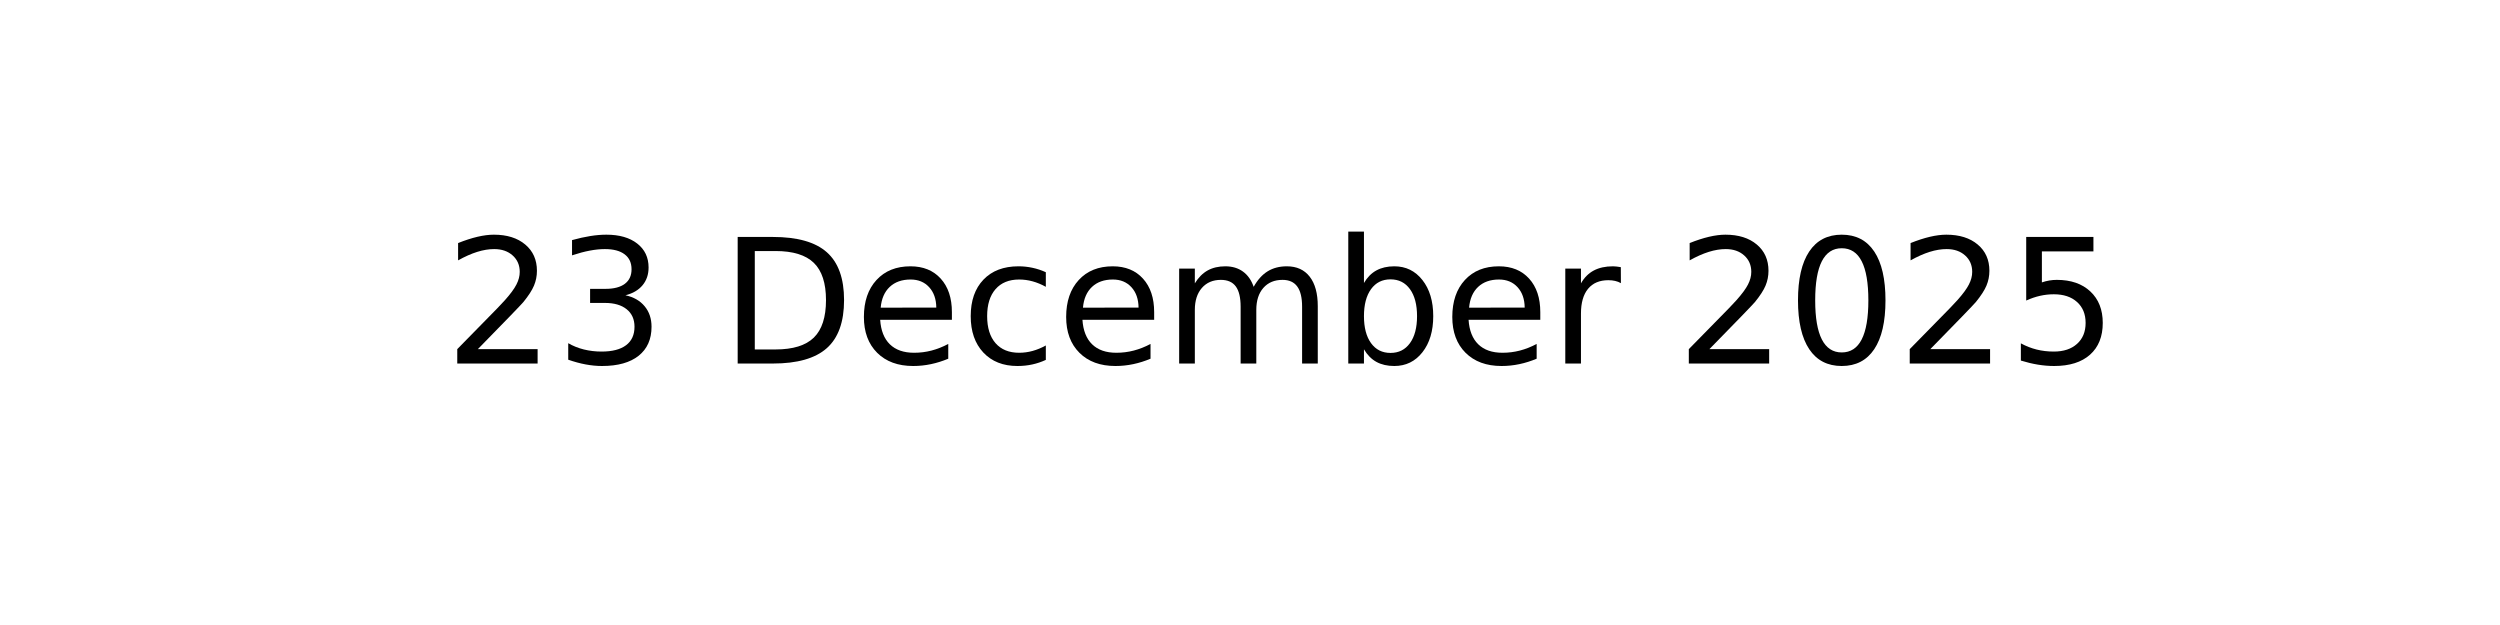
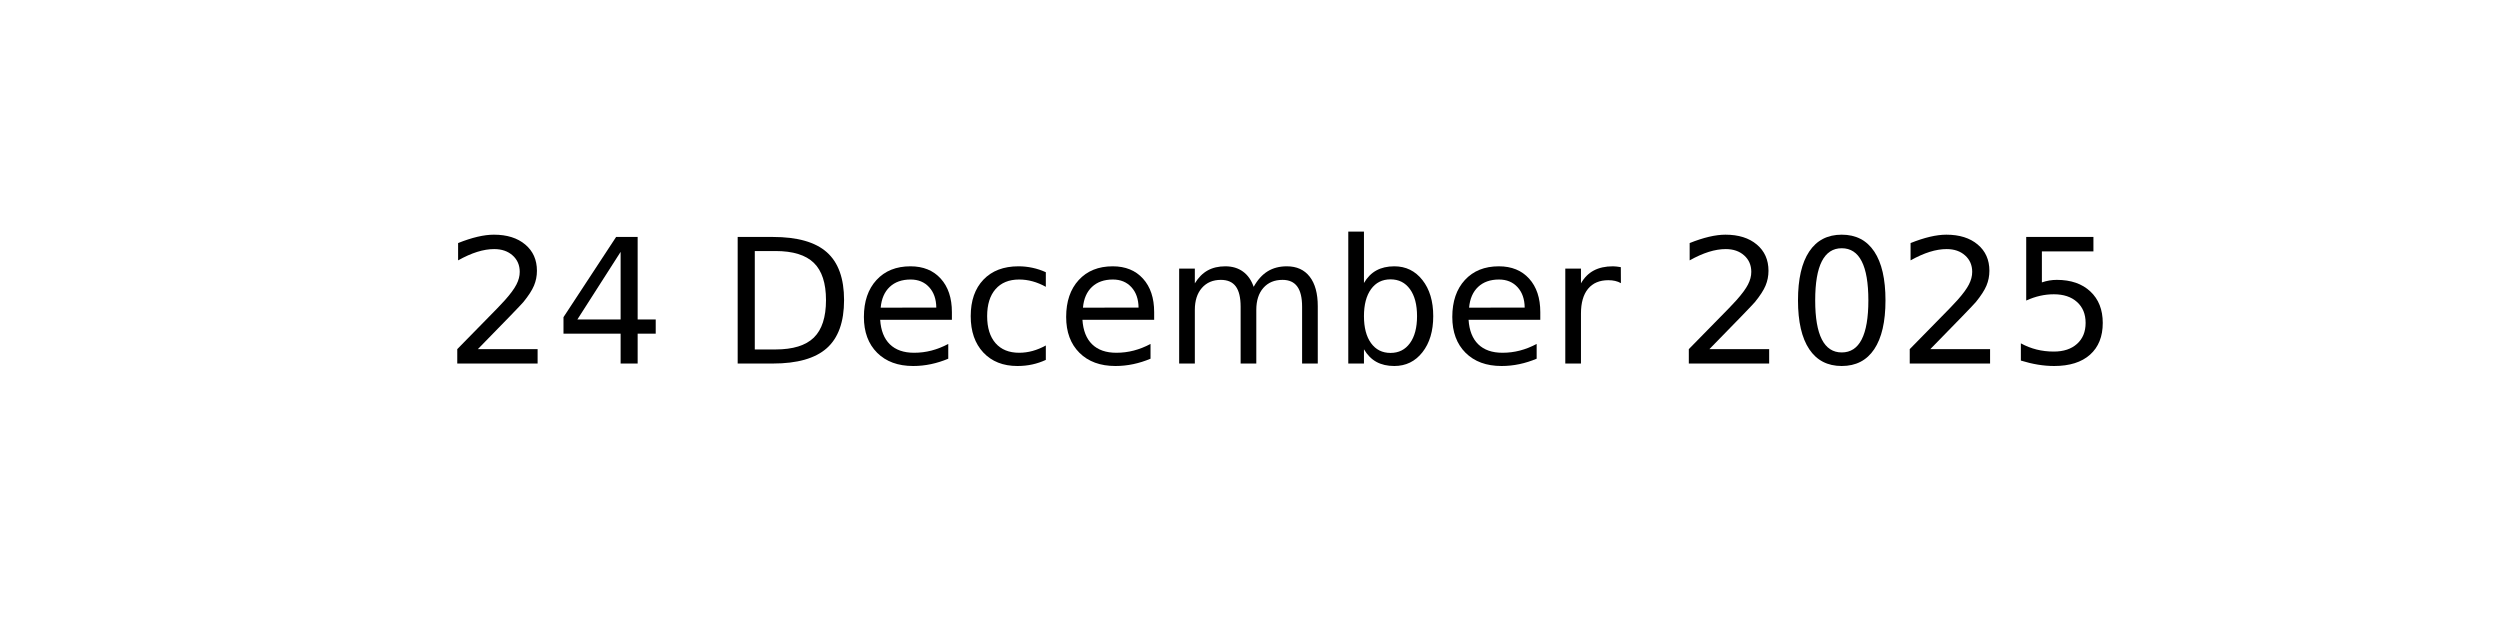
<svg xmlns="http://www.w3.org/2000/svg" xmlns:xlink="http://www.w3.org/1999/xlink" width="144pt" height="36pt" viewBox="0 0 144 36" version="1.1">
  <defs>
    <style type="text/css">*{stroke-linejoin: round; stroke-linecap: butt}</style>
  </defs>
  <g id="figure_1">
    <g id="axes_1">
      <g id="text_1">
        <g transform="translate(25.60547 20.93937) scale(0.1 -0.1)">
          <defs>
            <path id="DejaVuSans-32" d="M 1228 531  L 3431 531  L 3431 0  L 469 0  L 469 531  Q 828 903 1448 1529  Q 2069 2156 2228 2338  Q 2531 2678 2651 2914  Q 2772 3150 2772 3378  Q 2772 3750 2511 3984  Q 2250 4219 1831 4219  Q 1534 4219 1204 4116  Q 875 4013 500 3803  L 500 4441  Q 881 4594 1212 4672  Q 1544 4750 1819 4750  Q 2544 4750 2975 4387  Q 3406 4025 3406 3419  Q 3406 3131 3298 2873  Q 3191 2616 2906 2266  Q 2828 2175 2409 1742  Q 1991 1309 1228 531  z " transform="scale(0.015625)" />
-             <path id="DejaVuSans-33" d="M 2597 2516  Q 3050 2419 3304 2112  Q 3559 1806 3559 1356  Q 3559 666 3084 287  Q 2609 -91 1734 -91  Q 1441 -91 1130 -33  Q 819 25 488 141  L 488 750  Q 750 597 1062 519  Q 1375 441 1716 441  Q 2309 441 2620 675  Q 2931 909 2931 1356  Q 2931 1769 2642 2001  Q 2353 2234 1838 2234  L 1294 2234  L 1294 2753  L 1863 2753  Q 2328 2753 2575 2939  Q 2822 3125 2822 3475  Q 2822 3834 2567 4026  Q 2313 4219 1838 4219  Q 1578 4219 1281 4162  Q 984 4106 628 3988  L 628 4550  Q 988 4650 1302 4700  Q 1616 4750 1894 4750  Q 2613 4750 3031 4423  Q 3450 4097 3450 3541  Q 3450 3153 3228 2886  Q 3006 2619 2597 2516  z " transform="scale(0.015625)" />
+             <path id="DejaVuSans-34" d="M 2419 4116  L 825 1625  L 2419 1625  L 2419 4116  z M 2253 4666  L 3047 4666  L 3047 1625  L 3713 1625  L 3713 1100  L 3047 1100  L 3047 0  L 2419 0  L 2419 1100  L 313 1100  L 313 1709  L 2253 4666  z " transform="scale(0.015625)" />
            <path id="DejaVuSans-20" transform="scale(0.015625)" />
            <path id="DejaVuSans-44" d="M 1259 4147  L 1259 519  L 2022 519  Q 2988 519 3436 956  Q 3884 1394 3884 2338  Q 3884 3275 3436 3711  Q 2988 4147 2022 4147  L 1259 4147  z M 628 4666  L 1925 4666  Q 3281 4666 3915 4102  Q 4550 3538 4550 2338  Q 4550 1131 3912 565  Q 3275 0 1925 0  L 628 0  L 628 4666  z " transform="scale(0.015625)" />
            <path id="DejaVuSans-65" d="M 3597 1894  L 3597 1613  L 953 1613  Q 991 1019 1311 708  Q 1631 397 2203 397  Q 2534 397 2845 478  Q 3156 559 3463 722  L 3463 178  Q 3153 47 2828 -22  Q 2503 -91 2169 -91  Q 1331 -91 842 396  Q 353 884 353 1716  Q 353 2575 817 3079  Q 1281 3584 2069 3584  Q 2775 3584 3186 3129  Q 3597 2675 3597 1894  z M 3022 2063  Q 3016 2534 2758 2815  Q 2500 3097 2075 3097  Q 1594 3097 1305 2825  Q 1016 2553 972 2059  L 3022 2063  z " transform="scale(0.015625)" />
            <path id="DejaVuSans-63" d="M 3122 3366  L 3122 2828  Q 2878 2963 2633 3030  Q 2388 3097 2138 3097  Q 1578 3097 1268 2742  Q 959 2388 959 1747  Q 959 1106 1268 751  Q 1578 397 2138 397  Q 2388 397 2633 464  Q 2878 531 3122 666  L 3122 134  Q 2881 22 2623 -34  Q 2366 -91 2075 -91  Q 1284 -91 818 406  Q 353 903 353 1747  Q 353 2603 823 3093  Q 1294 3584 2113 3584  Q 2378 3584 2631 3529  Q 2884 3475 3122 3366  z " transform="scale(0.015625)" />
            <path id="DejaVuSans-6d" d="M 3328 2828  Q 3544 3216 3844 3400  Q 4144 3584 4550 3584  Q 5097 3584 5394 3201  Q 5691 2819 5691 2113  L 5691 0  L 5113 0  L 5113 2094  Q 5113 2597 4934 2840  Q 4756 3084 4391 3084  Q 3944 3084 3684 2787  Q 3425 2491 3425 1978  L 3425 0  L 2847 0  L 2847 2094  Q 2847 2600 2669 2842  Q 2491 3084 2119 3084  Q 1678 3084 1418 2786  Q 1159 2488 1159 1978  L 1159 0  L 581 0  L 581 3500  L 1159 3500  L 1159 2956  Q 1356 3278 1631 3431  Q 1906 3584 2284 3584  Q 2666 3584 2933 3390  Q 3200 3197 3328 2828  z " transform="scale(0.015625)" />
            <path id="DejaVuSans-62" d="M 3116 1747  Q 3116 2381 2855 2742  Q 2594 3103 2138 3103  Q 1681 3103 1420 2742  Q 1159 2381 1159 1747  Q 1159 1113 1420 752  Q 1681 391 2138 391  Q 2594 391 2855 752  Q 3116 1113 3116 1747  z M 1159 2969  Q 1341 3281 1617 3432  Q 1894 3584 2278 3584  Q 2916 3584 3314 3078  Q 3713 2572 3713 1747  Q 3713 922 3314 415  Q 2916 -91 2278 -91  Q 1894 -91 1617 61  Q 1341 213 1159 525  L 1159 0  L 581 0  L 581 4863  L 1159 4863  L 1159 2969  z " transform="scale(0.015625)" />
            <path id="DejaVuSans-72" d="M 2631 2963  Q 2534 3019 2420 3045  Q 2306 3072 2169 3072  Q 1681 3072 1420 2755  Q 1159 2438 1159 1844  L 1159 0  L 581 0  L 581 3500  L 1159 3500  L 1159 2956  Q 1341 3275 1631 3429  Q 1922 3584 2338 3584  Q 2397 3584 2469 3576  Q 2541 3569 2628 3553  L 2631 2963  z " transform="scale(0.015625)" />
            <path id="DejaVuSans-30" d="M 2034 4250  Q 1547 4250 1301 3770  Q 1056 3291 1056 2328  Q 1056 1369 1301 889  Q 1547 409 2034 409  Q 2525 409 2770 889  Q 3016 1369 3016 2328  Q 3016 3291 2770 3770  Q 2525 4250 2034 4250  z M 2034 4750  Q 2819 4750 3233 4129  Q 3647 3509 3647 2328  Q 3647 1150 3233 529  Q 2819 -91 2034 -91  Q 1250 -91 836 529  Q 422 1150 422 2328  Q 422 3509 836 4129  Q 1250 4750 2034 4750  z " transform="scale(0.015625)" />
            <path id="DejaVuSans-35" d="M 691 4666  L 3169 4666  L 3169 4134  L 1269 4134  L 1269 2991  Q 1406 3038 1543 3061  Q 1681 3084 1819 3084  Q 2600 3084 3056 2656  Q 3513 2228 3513 1497  Q 3513 744 3044 326  Q 2575 -91 1722 -91  Q 1428 -91 1123 -41  Q 819 9 494 109  L 494 744  Q 775 591 1075 516  Q 1375 441 1709 441  Q 2250 441 2565 725  Q 2881 1009 2881 1497  Q 2881 1984 2565 2268  Q 2250 2553 1709 2553  Q 1456 2553 1204 2497  Q 953 2441 691 2322  L 691 4666  z " transform="scale(0.015625)" />
          </defs>
          <use xlink:href="#DejaVuSans-32" />
-           <use xlink:href="#DejaVuSans-33" x="63.623" />
+           <use xlink:href="#DejaVuSans-34" x="63.623" />
          <use xlink:href="#DejaVuSans-20" x="127.246" />
          <use xlink:href="#DejaVuSans-44" x="159.033" />
          <use xlink:href="#DejaVuSans-65" x="236.035" />
          <use xlink:href="#DejaVuSans-63" x="297.559" />
          <use xlink:href="#DejaVuSans-65" x="352.539" />
          <use xlink:href="#DejaVuSans-6d" x="414.062" />
          <use xlink:href="#DejaVuSans-62" x="511.475" />
          <use xlink:href="#DejaVuSans-65" x="574.951" />
          <use xlink:href="#DejaVuSans-72" x="636.475" />
          <use xlink:href="#DejaVuSans-20" x="677.588" />
          <use xlink:href="#DejaVuSans-32" x="709.375" />
          <use xlink:href="#DejaVuSans-30" x="772.998" />
          <use xlink:href="#DejaVuSans-32" x="836.621" />
          <use xlink:href="#DejaVuSans-35" x="900.244" />
        </g>
      </g>
    </g>
  </g>
</svg>
